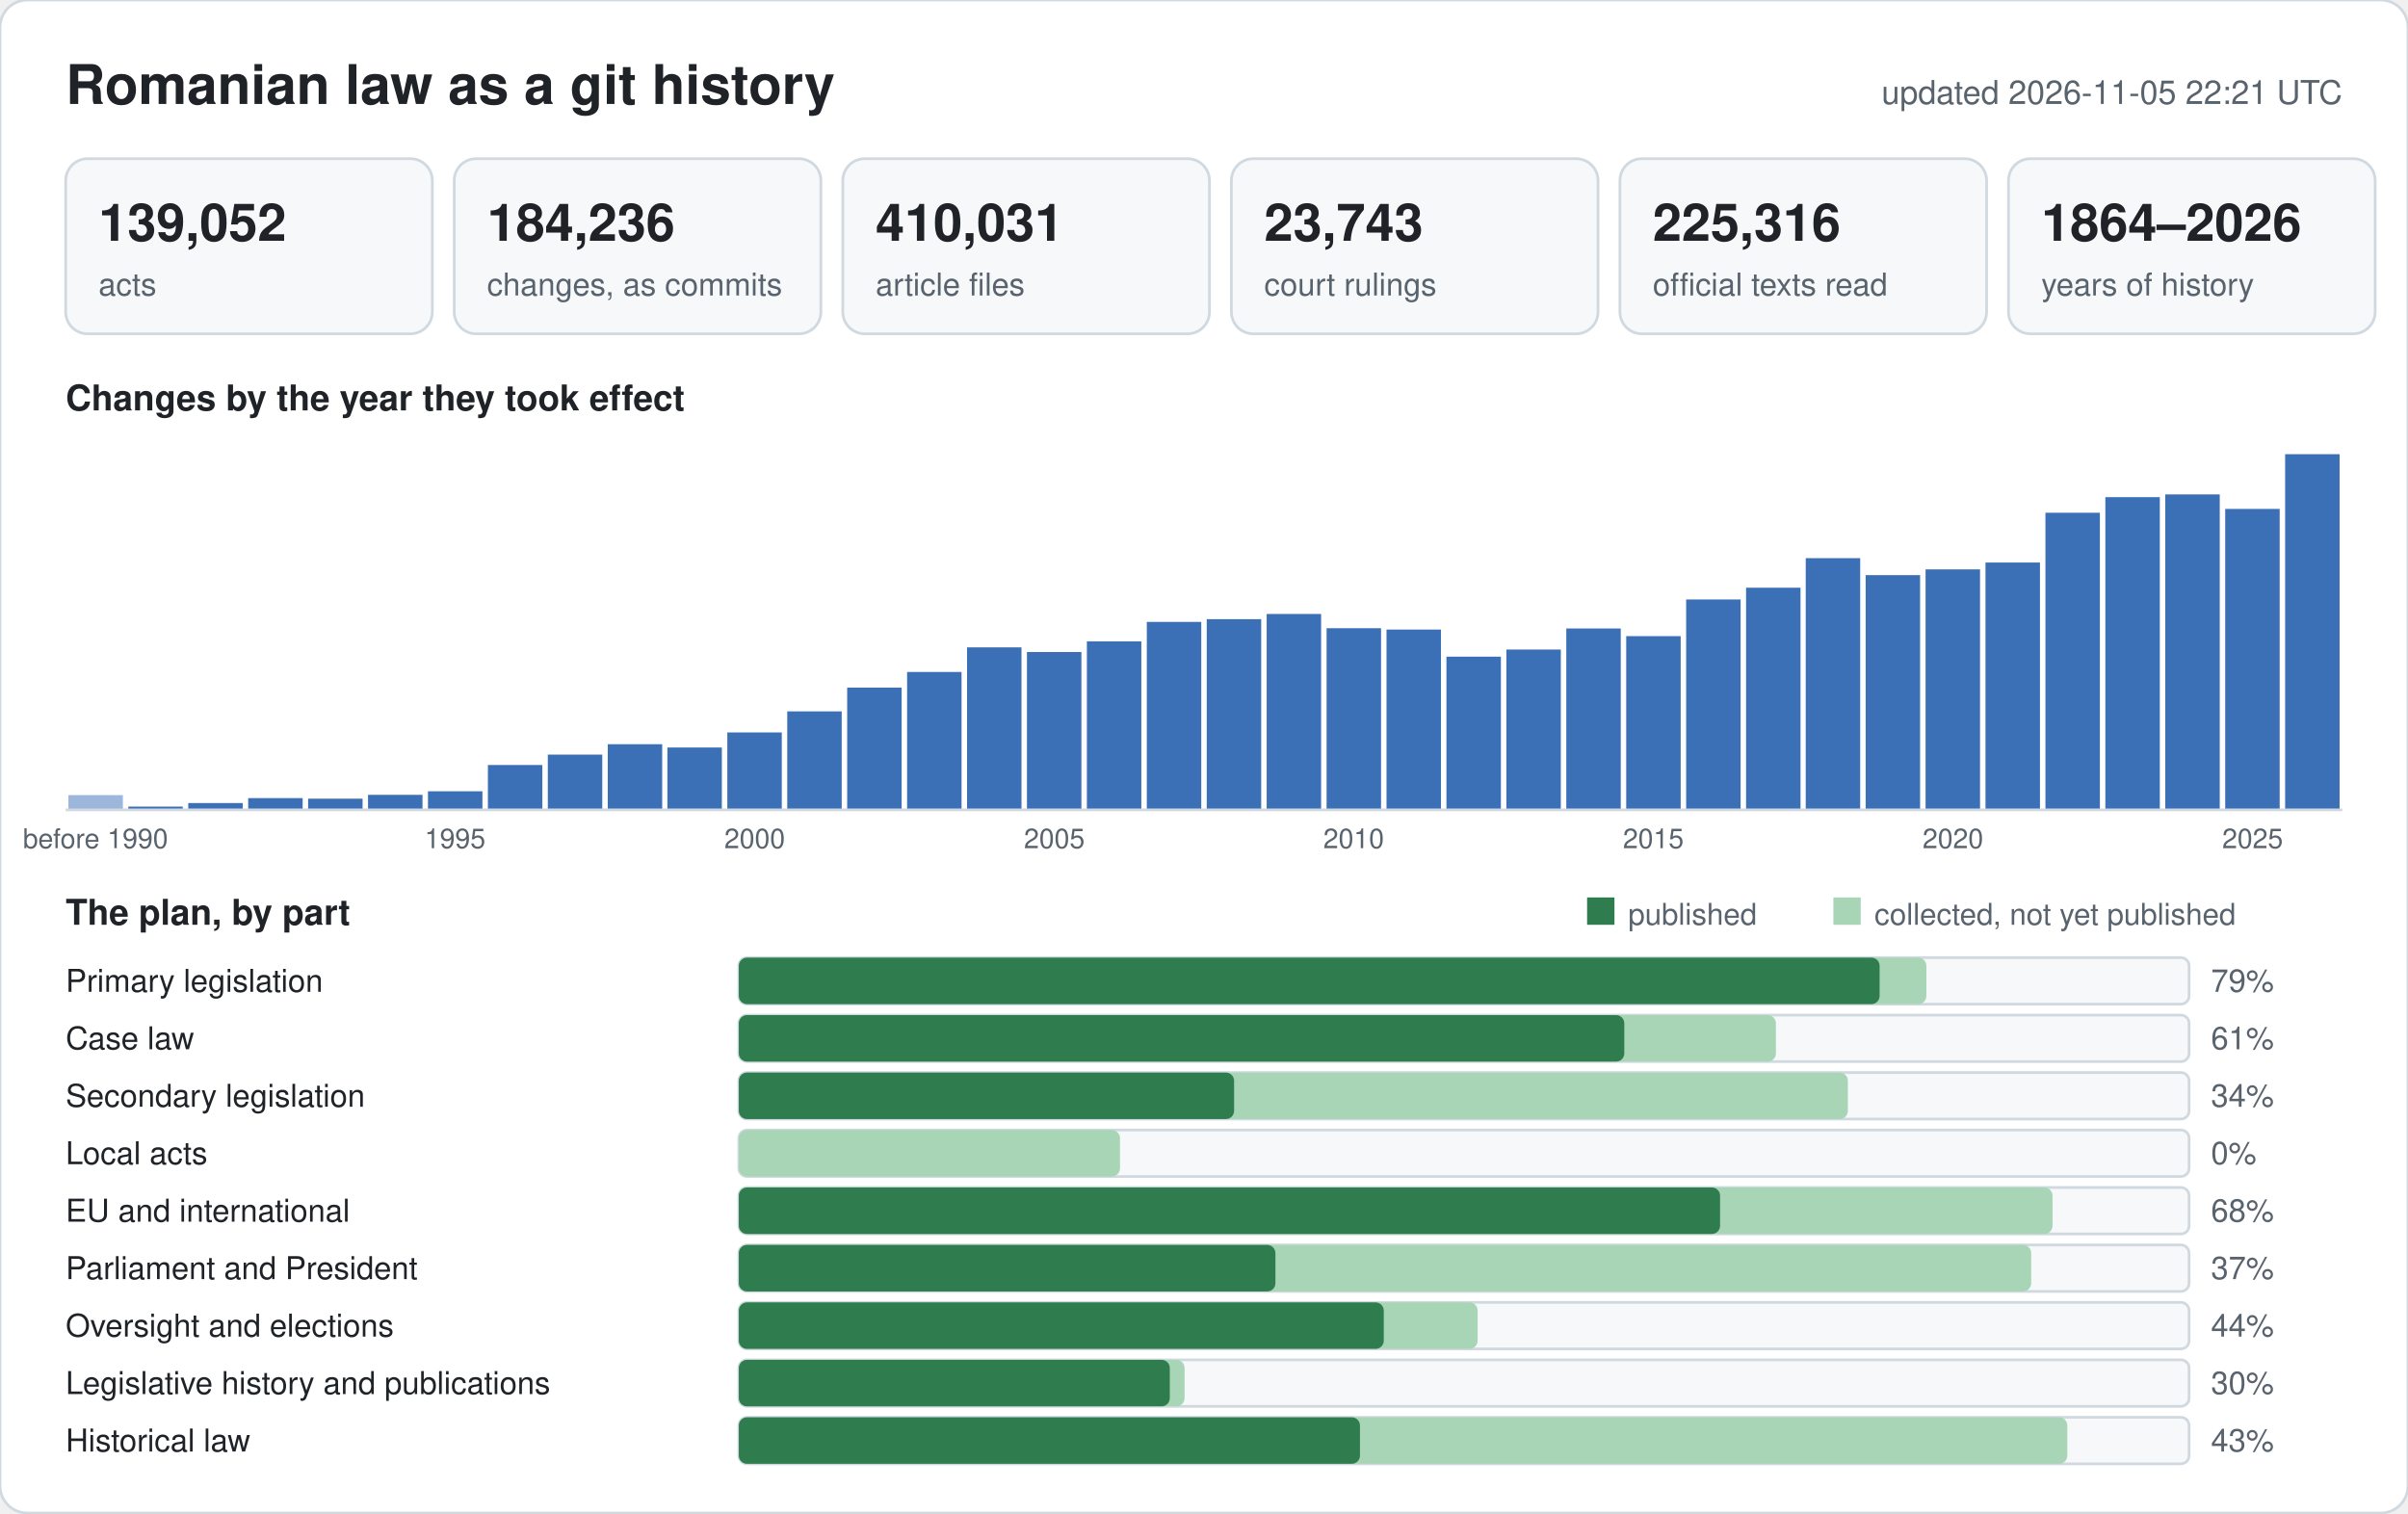
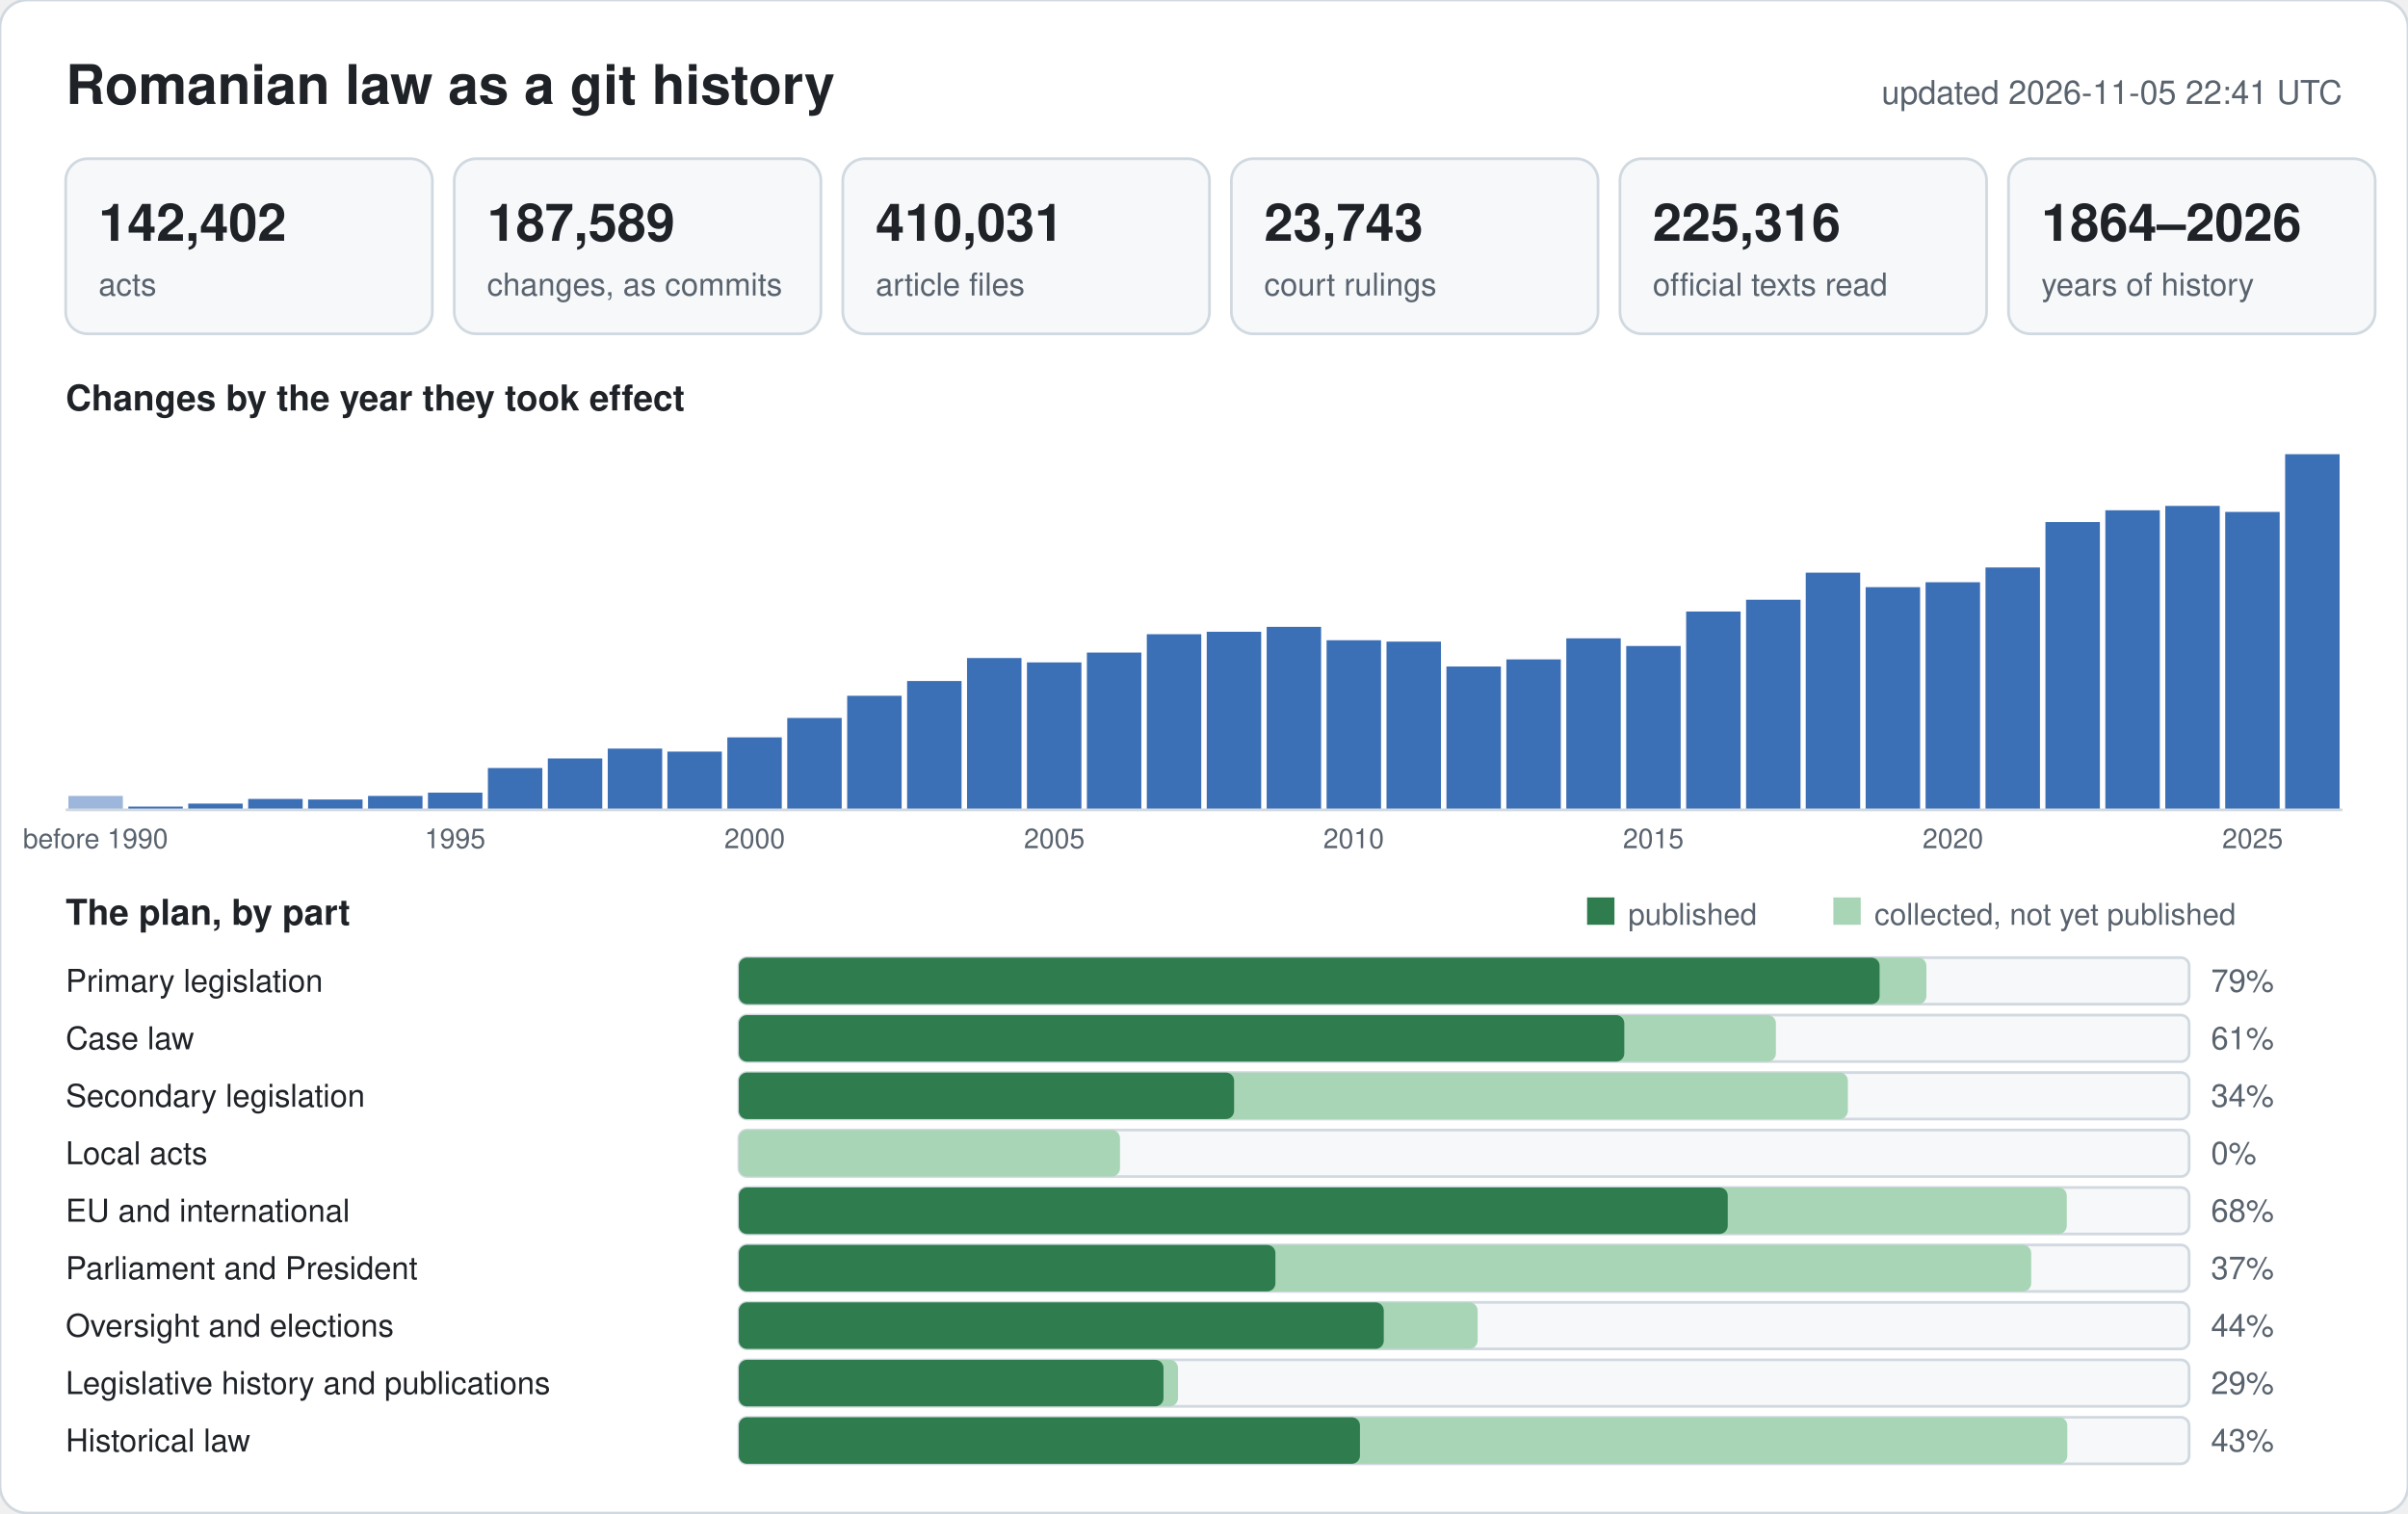
<svg xmlns="http://www.w3.org/2000/svg" width="880" height="553" viewBox="0 0 880 553" font-family="-apple-system,BlinkMacSystemFont,Segoe UI,Helvetica,Arial,sans-serif">
  <rect width="880" height="553" rx="10" fill="#ffffff" stroke="#d1d9e0" />
  <text x="24" y="38" font-size="20" font-weight="600" fill="#1f2328">Romanian law as a git history</text>
-   <text x="856" y="38" font-size="12" text-anchor="end" fill="#59636e">updated 2026-11-05 22:21 UTC</text>
+   <text x="856" y="38" font-size="12" text-anchor="end" fill="#59636e">updated 2026-11-05 22:41 UTC</text>
  <rect x="24" y="58" width="134" height="64" rx="8" fill="#f6f8fa" stroke="#d1d9e0" />
-   <text x="36" y="88" font-size="19" font-weight="600" fill="#1f2328">139,052</text>
+   <text x="36" y="88" font-size="19" font-weight="600" fill="#1f2328">142,402</text>
  <text x="36" y="108" font-size="11.5" fill="#59636e">acts</text>
  <rect x="166" y="58" width="134" height="64" rx="8" fill="#f6f8fa" stroke="#d1d9e0" />
-   <text x="178" y="88" font-size="19" font-weight="600" fill="#1f2328">184,236</text>
+   <text x="178" y="88" font-size="19" font-weight="600" fill="#1f2328">187,589</text>
  <text x="178" y="108" font-size="11.5" fill="#59636e">changes, as commits</text>
  <rect x="308" y="58" width="134" height="64" rx="8" fill="#f6f8fa" stroke="#d1d9e0" />
  <text x="320" y="88" font-size="19" font-weight="600" fill="#1f2328">410,031</text>
  <text x="320" y="108" font-size="11.5" fill="#59636e">article files</text>
  <rect x="450" y="58" width="134" height="64" rx="8" fill="#f6f8fa" stroke="#d1d9e0" />
  <text x="462" y="88" font-size="19" font-weight="600" fill="#1f2328">23,743</text>
  <text x="462" y="108" font-size="11.5" fill="#59636e">court rulings</text>
  <rect x="592" y="58" width="134" height="64" rx="8" fill="#f6f8fa" stroke="#d1d9e0" />
  <text x="604" y="88" font-size="19" font-weight="600" fill="#1f2328">225,316</text>
  <text x="604" y="108" font-size="11.5" fill="#59636e">official texts read</text>
  <rect x="734" y="58" width="134" height="64" rx="8" fill="#f6f8fa" stroke="#d1d9e0" />
  <text x="746" y="88" font-size="19" font-weight="600" fill="#1f2328">1864–2026</text>
  <text x="746" y="108" font-size="11.5" fill="#59636e">years of history</text>
  <text x="24" y="150" font-size="13" font-weight="600" fill="#1f2328">Changes by the year they took effect</text>
-   <rect x="25.0" y="290.6" width="19.9" height="5.4" fill="#9db6dc" />
+   <rect x="25.0" y="290.9" width="19.9" height="5.1" fill="#9db6dc" />
  <text x="34.9" y="310" font-size="10" text-anchor="middle" fill="#59636e">before 1990</text>
  <rect x="46.9" y="294.8" width="19.9" height="1.2" fill="#3b6fb6" />
-   <rect x="68.8" y="293.5" width="19.9" height="2.5" fill="#3b6fb6" />
-   <rect x="90.7" y="291.7" width="19.9" height="4.3" fill="#3b6fb6" />
-   <rect x="112.6" y="291.9" width="19.9" height="4.1" fill="#3b6fb6" />
-   <rect x="134.5" y="290.5" width="19.9" height="5.5" fill="#3b6fb6" />
-   <rect x="156.4" y="289.2" width="19.9" height="6.8" fill="#3b6fb6" />
+   <rect x="68.8" y="293.7" width="19.9" height="2.3" fill="#3b6fb6" />
+   <rect x="90.7" y="292.0" width="19.9" height="4.0" fill="#3b6fb6" />
+   <rect x="112.6" y="292.2" width="19.9" height="3.8" fill="#3b6fb6" />
+   <rect x="134.5" y="290.9" width="19.9" height="5.1" fill="#3b6fb6" />
+   <rect x="156.4" y="289.7" width="19.9" height="6.3" fill="#3b6fb6" />
  <text x="166.3" y="310" font-size="10" text-anchor="middle" fill="#59636e">1995</text>
-   <rect x="178.3" y="279.6" width="19.9" height="16.4" fill="#3b6fb6" />
-   <rect x="200.2" y="275.8" width="19.9" height="20.2" fill="#3b6fb6" />
-   <rect x="222.1" y="272.0" width="19.9" height="24.0" fill="#3b6fb6" />
-   <rect x="243.9" y="273.2" width="19.9" height="22.8" fill="#3b6fb6" />
-   <rect x="265.8" y="267.7" width="19.9" height="28.3" fill="#3b6fb6" />
+   <rect x="178.3" y="280.7" width="19.9" height="15.3" fill="#3b6fb6" />
+   <rect x="200.2" y="277.2" width="19.9" height="18.8" fill="#3b6fb6" />
+   <rect x="222.1" y="273.6" width="19.9" height="22.4" fill="#3b6fb6" />
+   <rect x="243.9" y="274.7" width="19.9" height="21.3" fill="#3b6fb6" />
+   <rect x="265.8" y="269.5" width="19.9" height="26.5" fill="#3b6fb6" />
  <text x="275.8" y="310" font-size="10" text-anchor="middle" fill="#59636e">2000</text>
-   <rect x="287.7" y="260.0" width="19.9" height="36.0" fill="#3b6fb6" />
-   <rect x="309.6" y="251.3" width="19.9" height="44.7" fill="#3b6fb6" />
-   <rect x="331.5" y="245.6" width="19.9" height="50.4" fill="#3b6fb6" />
-   <rect x="353.4" y="236.6" width="19.9" height="59.4" fill="#3b6fb6" />
-   <rect x="375.3" y="238.3" width="19.9" height="57.7" fill="#3b6fb6" />
+   <rect x="287.7" y="262.4" width="19.9" height="33.6" fill="#3b6fb6" />
+   <rect x="309.6" y="254.3" width="19.9" height="41.7" fill="#3b6fb6" />
+   <rect x="331.5" y="248.9" width="19.9" height="47.1" fill="#3b6fb6" />
+   <rect x="353.4" y="240.5" width="19.9" height="55.5" fill="#3b6fb6" />
+   <rect x="375.3" y="242.1" width="19.9" height="53.9" fill="#3b6fb6" />
  <text x="385.3" y="310" font-size="10" text-anchor="middle" fill="#59636e">2005</text>
-   <rect x="397.2" y="234.4" width="19.9" height="61.6" fill="#3b6fb6" />
-   <rect x="419.1" y="227.3" width="19.9" height="68.7" fill="#3b6fb6" />
-   <rect x="441.0" y="226.3" width="19.9" height="69.7" fill="#3b6fb6" />
-   <rect x="462.9" y="224.4" width="19.9" height="71.6" fill="#3b6fb6" />
-   <rect x="484.8" y="229.6" width="19.9" height="66.4" fill="#3b6fb6" />
+   <rect x="397.2" y="238.5" width="19.9" height="57.5" fill="#3b6fb6" />
+   <rect x="419.1" y="231.8" width="19.9" height="64.2" fill="#3b6fb6" />
+   <rect x="441.0" y="230.9" width="19.9" height="65.1" fill="#3b6fb6" />
+   <rect x="462.9" y="229.1" width="19.9" height="66.9" fill="#3b6fb6" />
+   <rect x="484.8" y="234.0" width="19.9" height="62.0" fill="#3b6fb6" />
  <text x="494.7" y="310" font-size="10" text-anchor="middle" fill="#59636e">2010</text>
-   <rect x="506.7" y="230.1" width="19.9" height="65.9" fill="#3b6fb6" />
-   <rect x="528.6" y="240.0" width="19.9" height="56.0" fill="#3b6fb6" />
-   <rect x="550.5" y="237.4" width="19.9" height="58.6" fill="#3b6fb6" />
-   <rect x="572.4" y="229.7" width="19.9" height="66.3" fill="#3b6fb6" />
-   <rect x="594.3" y="232.5" width="19.9" height="63.5" fill="#3b6fb6" />
+   <rect x="506.7" y="234.5" width="19.9" height="61.5" fill="#3b6fb6" />
+   <rect x="528.6" y="243.6" width="19.9" height="52.4" fill="#3b6fb6" />
+   <rect x="550.5" y="241.0" width="19.9" height="55.0" fill="#3b6fb6" />
+   <rect x="572.4" y="233.3" width="19.9" height="62.7" fill="#3b6fb6" />
+   <rect x="594.3" y="236.1" width="19.9" height="59.9" fill="#3b6fb6" />
  <text x="604.2" y="310" font-size="10" text-anchor="middle" fill="#59636e">2015</text>
-   <rect x="616.2" y="219.1" width="19.9" height="76.9" fill="#3b6fb6" />
-   <rect x="638.1" y="214.8" width="19.9" height="81.2" fill="#3b6fb6" />
-   <rect x="659.9" y="204.0" width="19.9" height="92.0" fill="#3b6fb6" />
-   <rect x="681.8" y="210.2" width="19.9" height="85.8" fill="#3b6fb6" />
-   <rect x="703.7" y="208.1" width="19.9" height="87.9" fill="#3b6fb6" />
+   <rect x="616.2" y="223.5" width="19.9" height="72.5" fill="#3b6fb6" />
+   <rect x="638.1" y="219.2" width="19.9" height="76.8" fill="#3b6fb6" />
+   <rect x="659.9" y="209.3" width="19.9" height="86.7" fill="#3b6fb6" />
+   <rect x="681.8" y="214.6" width="19.9" height="81.4" fill="#3b6fb6" />
+   <rect x="703.7" y="212.8" width="19.9" height="83.2" fill="#3b6fb6" />
  <text x="713.7" y="310" font-size="10" text-anchor="middle" fill="#59636e">2020</text>
-   <rect x="725.6" y="205.6" width="19.9" height="90.4" fill="#3b6fb6" />
-   <rect x="747.5" y="187.4" width="19.9" height="108.6" fill="#3b6fb6" />
-   <rect x="769.4" y="181.7" width="19.9" height="114.3" fill="#3b6fb6" />
-   <rect x="791.3" y="180.7" width="19.9" height="115.3" fill="#3b6fb6" />
-   <rect x="813.2" y="186.0" width="19.9" height="110.0" fill="#3b6fb6" />
+   <rect x="725.6" y="207.4" width="19.9" height="88.6" fill="#3b6fb6" />
+   <rect x="747.5" y="190.8" width="19.9" height="105.2" fill="#3b6fb6" />
+   <rect x="769.4" y="186.5" width="19.9" height="109.5" fill="#3b6fb6" />
+   <rect x="791.3" y="184.9" width="19.9" height="111.1" fill="#3b6fb6" />
+   <rect x="813.2" y="187.1" width="19.9" height="108.9" fill="#3b6fb6" />
  <text x="823.2" y="310" font-size="10" text-anchor="middle" fill="#59636e">2025</text>
  <rect x="835.1" y="166.0" width="19.9" height="130.0" fill="#3b6fb6" />
  <line x1="24" y1="296" x2="856" y2="296" stroke="#d1d9e0" />
  <text x="24" y="338" font-size="13" font-weight="600" fill="#1f2328">The plan, by part</text>
  <rect x="580" y="328" width="10" height="10" fill="#2f7d4f" />
  <text x="595" y="338" font-size="11" fill="#59636e">published</text>
  <rect x="670" y="328" width="10" height="10" fill="#a8d5b5" />
  <text x="685" y="338" font-size="11" fill="#59636e">collected, not yet published</text>
  <text x="24" y="362.5" font-size="11.5" fill="#1f2328">Primary legislation</text>
  <rect x="270" y="350" width="530" height="17" rx="3" fill="#f6f8fa" stroke="#d1d9e0" />
  <rect x="270" y="350" width="434.0" height="17" rx="3" fill="#a8d5b5" />
  <rect x="270" y="350" width="416.9" height="17" rx="3" fill="#2f7d4f" />
  <text x="808" y="362.5" font-size="11.5" fill="#59636e">79%</text>
  <text x="24" y="383.5" font-size="11.5" fill="#1f2328">Case law</text>
  <rect x="270" y="371" width="530" height="17" rx="3" fill="#f6f8fa" stroke="#d1d9e0" />
  <rect x="270" y="371" width="379.0" height="17" rx="3" fill="#a8d5b5" />
  <rect x="270" y="371" width="323.6" height="17" rx="3" fill="#2f7d4f" />
  <text x="808" y="383.5" font-size="11.5" fill="#59636e">61%</text>
  <text x="24" y="404.5" font-size="11.5" fill="#1f2328">Secondary legislation</text>
  <rect x="270" y="392" width="530" height="17" rx="3" fill="#f6f8fa" stroke="#d1d9e0" />
  <rect x="270" y="392" width="405.3" height="17" rx="3" fill="#a8d5b5" />
  <rect x="270" y="392" width="181.0" height="17" rx="3" fill="#2f7d4f" />
  <text x="808" y="404.5" font-size="11.5" fill="#59636e">34%</text>
  <text x="24" y="425.5" font-size="11.5" fill="#1f2328">Local acts</text>
  <rect x="270" y="413" width="530" height="17" rx="3" fill="#f6f8fa" stroke="#d1d9e0" />
  <rect x="270" y="413" width="139.3" height="17" rx="3" fill="#a8d5b5" />
  <rect x="270" y="413" width="0.0" height="17" rx="3" fill="#2f7d4f" />
  <text x="808" y="425.5" font-size="11.5" fill="#59636e">0%</text>
  <text x="24" y="446.5" font-size="11.5" fill="#1f2328">EU and international</text>
  <rect x="270" y="434" width="530" height="17" rx="3" fill="#f6f8fa" stroke="#d1d9e0" />
-   <rect x="270" y="434" width="480.1" height="17" rx="3" fill="#a8d5b5" />
-   <rect x="270" y="434" width="358.6" height="17" rx="3" fill="#2f7d4f" />
+   <rect x="270" y="434" width="485.3" height="17" rx="3" fill="#a8d5b5" />
+   <rect x="270" y="434" width="361.4" height="17" rx="3" fill="#2f7d4f" />
  <text x="808" y="446.5" font-size="11.5" fill="#59636e">68%</text>
  <text x="24" y="467.5" font-size="11.5" fill="#1f2328">Parliament and President</text>
  <rect x="270" y="455" width="530" height="17" rx="3" fill="#f6f8fa" stroke="#d1d9e0" />
  <rect x="270" y="455" width="472.3" height="17" rx="3" fill="#a8d5b5" />
  <rect x="270" y="455" width="196.1" height="17" rx="3" fill="#2f7d4f" />
  <text x="808" y="467.5" font-size="11.5" fill="#59636e">37%</text>
  <text x="24" y="488.5" font-size="11.5" fill="#1f2328">Oversight and elections</text>
  <rect x="270" y="476" width="530" height="17" rx="3" fill="#f6f8fa" stroke="#d1d9e0" />
  <rect x="270" y="476" width="270.0" height="17" rx="3" fill="#a8d5b5" />
  <rect x="270" y="476" width="235.7" height="17" rx="3" fill="#2f7d4f" />
  <text x="808" y="488.5" font-size="11.5" fill="#59636e">44%</text>
  <text x="24" y="509.5" font-size="11.5" fill="#1f2328">Legislative history and publications</text>
  <rect x="270" y="497" width="530" height="17" rx="3" fill="#f6f8fa" stroke="#d1d9e0" />
-   <rect x="270" y="497" width="162.9" height="17" rx="3" fill="#a8d5b5" />
-   <rect x="270" y="497" width="157.5" height="17" rx="3" fill="#2f7d4f" />
-   <text x="808" y="509.5" font-size="11.5" fill="#59636e">30%</text>
+   <rect x="270" y="497" width="160.5" height="17" rx="3" fill="#a8d5b5" />
+   <rect x="270" y="497" width="155.2" height="17" rx="3" fill="#2f7d4f" />
+   <text x="808" y="509.5" font-size="11.5" fill="#59636e">29%</text>
  <text x="24" y="530.5" font-size="11.5" fill="#1f2328">Historical law</text>
  <rect x="270" y="518" width="530" height="17" rx="3" fill="#f6f8fa" stroke="#d1d9e0" />
  <rect x="270" y="518" width="485.5" height="17" rx="3" fill="#a8d5b5" />
  <rect x="270" y="518" width="227.0" height="17" rx="3" fill="#2f7d4f" />
  <text x="808" y="530.5" font-size="11.5" fill="#59636e">43%</text>
</svg>
